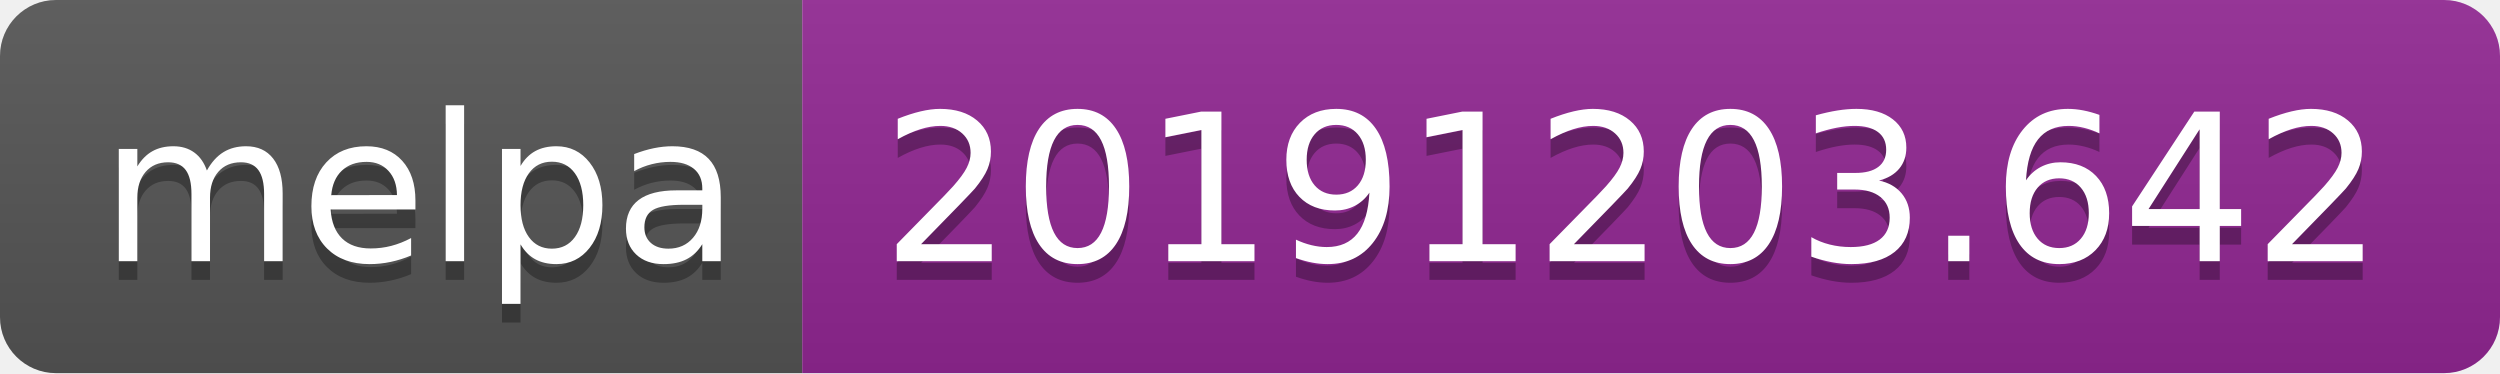
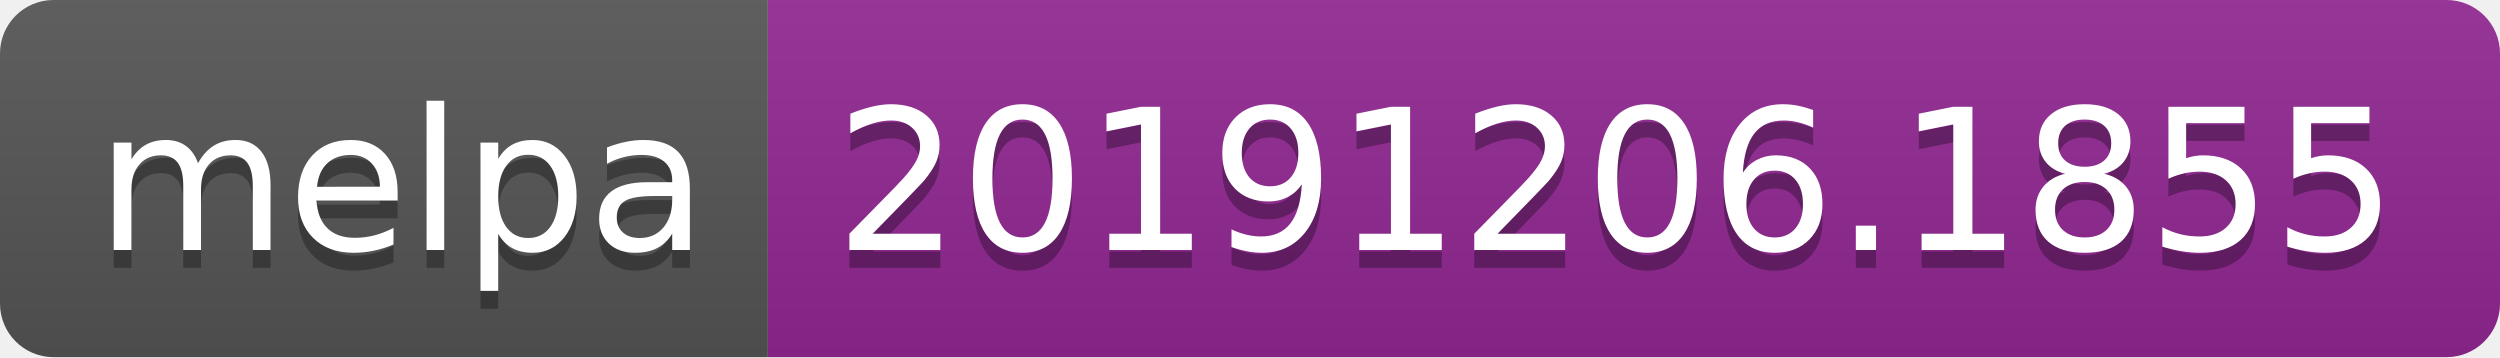
- <svg xmlns="http://www.w3.org/2000/svg" width="134" height="20">
+ <svg xmlns="http://www.w3.org/2000/svg" width="140" height="20">
  <linearGradient id="b" x2="0" y2="100%">
    <stop offset="0" stop-color="#bbb" stop-opacity=".1" />
    <stop offset="1" stop-opacity=".1" />
  </linearGradient>
  <clipPath id="a">
-     <rect width="134" height="20" rx="3" fill="#fff" />
+     <rect width="140" height="20" rx="3" fill="#fff" />
  </clipPath>
  <g clip-path="url(#a)">
    <path fill="#555" d="M0 0h43v20H0z" />
-     <path fill="#922793" d="M43 0h91v20H43z" />
-     <path fill="url(#b)" d="M0 0h134v20H0z" />
+     <path fill="#922793" d="M43 0h97v20H43z" />
+     <path fill="url(#b)" d="M0 0h140v20H0z" />
  </g>
  <g fill="#fff" text-anchor="middle" font-family="DejaVu Sans,Verdana,Geneva,sans-serif" font-size="110">
    <text x="225" y="150" fill="#010101" fill-opacity=".3" transform="scale(.1)" textLength="330">melpa</text>
    <text x="225" y="140" transform="scale(.1)" textLength="330">melpa</text>
-     <text x="875" y="150" fill="#010101" fill-opacity=".3" transform="scale(.1)" textLength="810">20191203.642</text>
-     <text x="875" y="140" transform="scale(.1)" textLength="810">20191203.642</text>
+     <text x="905" y="150" fill="#010101" fill-opacity=".3" transform="scale(.1)" textLength="870">20191206.1855</text>
+     <text x="905" y="140" transform="scale(.1)" textLength="870">20191206.1855</text>
  </g>
</svg>
